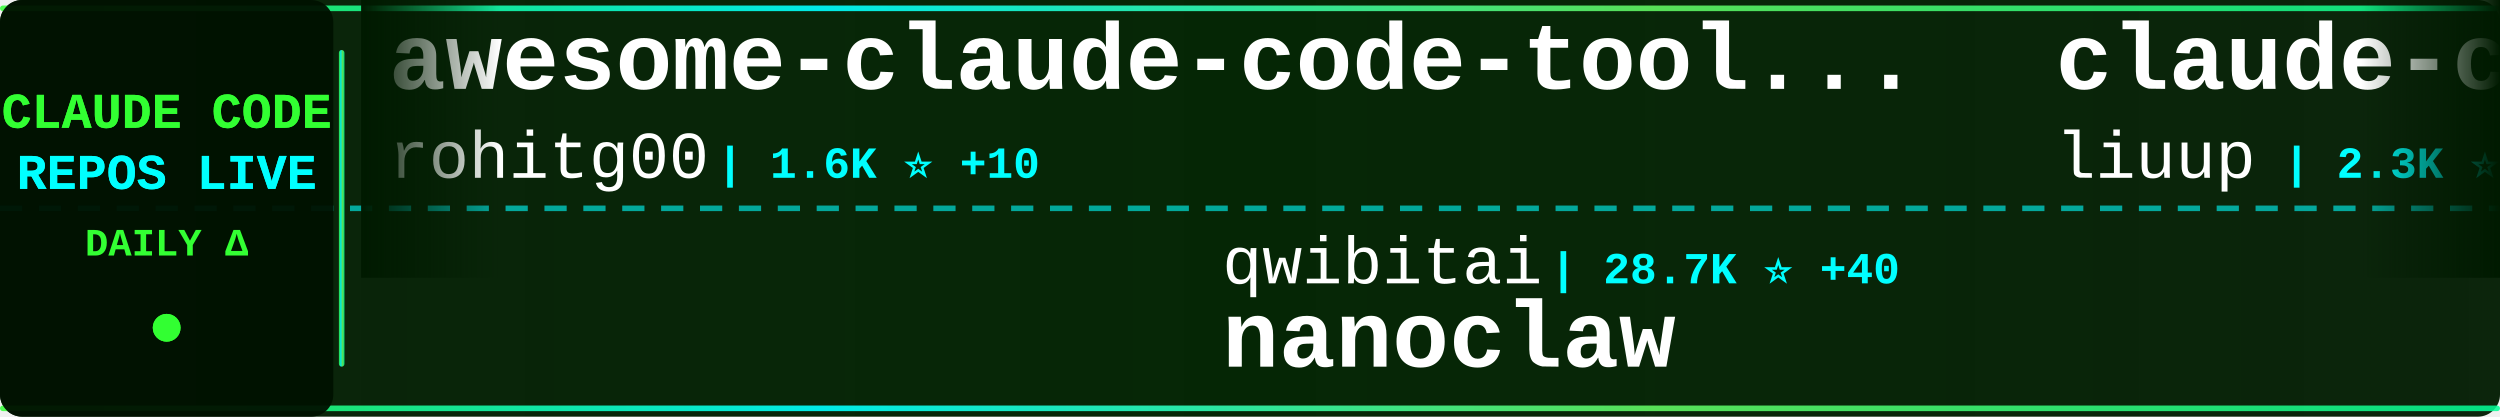
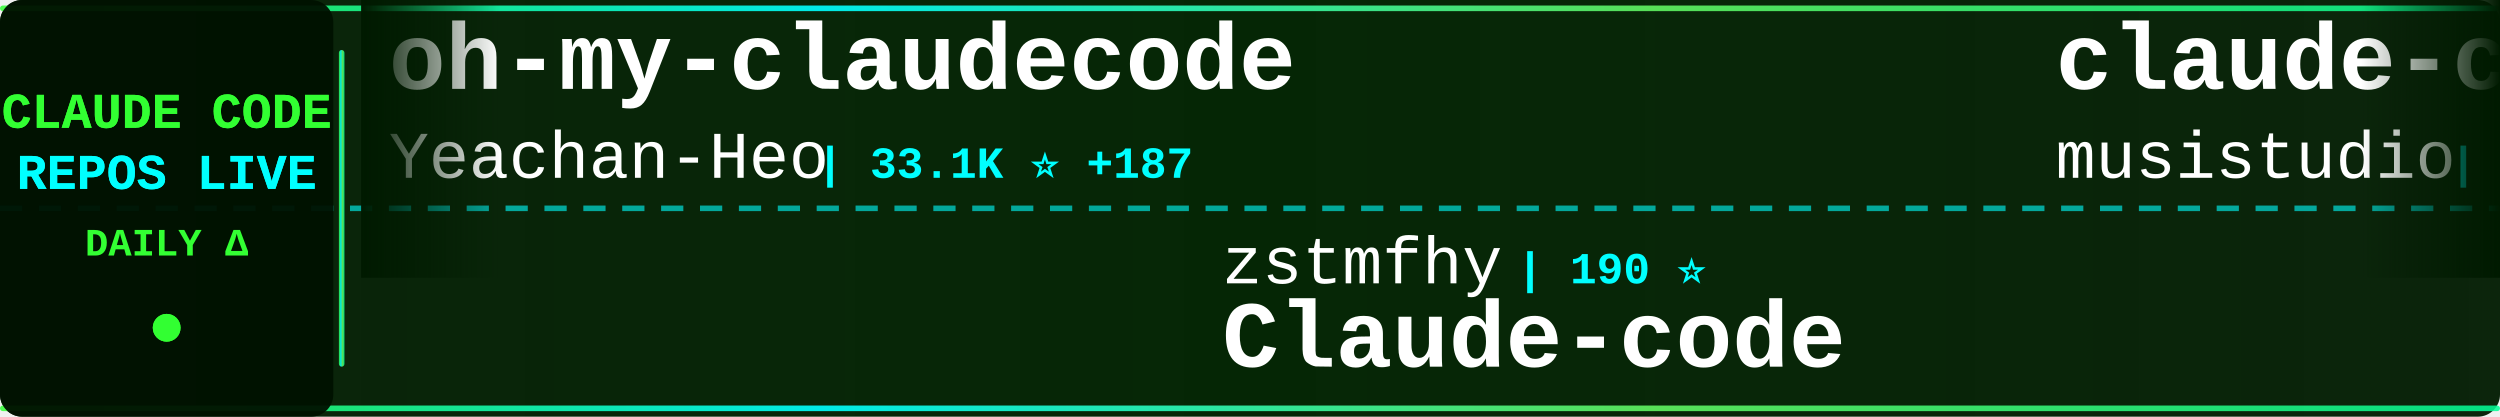
<svg xmlns="http://www.w3.org/2000/svg" width="900" height="150">
  <defs>
    <linearGradient id="tickerBg" x1="0%" y1="0%" x2="100%" y2="0%">
      <stop offset="0%" style="stop-color:#001a00;stop-opacity:0.95" />
      <stop offset="50%" style="stop-color:#002200;stop-opacity:0.98" />
      <stop offset="100%" style="stop-color:#001a00;stop-opacity:0.95" />
    </linearGradient>
    <linearGradient id="borderGrad" x1="0%" y1="0%" x2="100%" y2="0%">
      <stop offset="0%" style="stop-color:#33ff33;stop-opacity:0.85">
        <animate attributeName="stop-opacity" values="0.85;1;0.85" dur="2s" repeatCount="indefinite" />
      </stop>
      <stop offset="33%" style="stop-color:#00ffff;stop-opacity:0.9">
        <animate attributeName="stop-opacity" values="0.9;1;0.9" dur="2.2s" repeatCount="indefinite" />
      </stop>
      <stop offset="66%" style="stop-color:#66ff66;stop-opacity:0.85">
        <animate attributeName="stop-opacity" values="0.85;1;0.85" dur="1.8s" repeatCount="indefinite" />
      </stop>
      <stop offset="100%" style="stop-color:#00ff99;stop-opacity:0.85">
        <animate attributeName="stop-opacity" values="0.85;1;0.85" dur="2s" repeatCount="indefinite" />
      </stop>
    </linearGradient>
    <filter id="textGlow">
      <feGaussianBlur stdDeviation="0.1" result="coloredBlur" />
      <feMerge>
        <feMergeNode in="coloredBlur" />
        <feMergeNode in="SourceGraphic" />
      </feMerge>
    </filter>
    <filter id="metricGlow">
      <feGaussianBlur stdDeviation="0.2" result="coloredBlur" />
      <feMerge>
        <feMergeNode in="coloredBlur" />
        <feMergeNode in="SourceGraphic" />
      </feMerge>
    </filter>
    <linearGradient id="leftFade" x1="0%" y1="0%" x2="100%" y2="0%">
      <stop offset="0%" style="stop-color:#001a00;stop-opacity:1" />
      <stop offset="100%" style="stop-color:#001a00;stop-opacity:0" />
    </linearGradient>
    <linearGradient id="rightFade" x1="0%" y1="0%" x2="100%" y2="0%">
      <stop offset="0%" style="stop-color:#001a00;stop-opacity:0" />
      <stop offset="100%" style="stop-color:#001a00;stop-opacity:1" />
    </linearGradient>
  </defs>
  <rect width="900" height="150" fill="url(#tickerBg)" rx="8" />
  <rect x="0" y="2" width="900" height="2" fill="url(#borderGrad)" rx="1" />
  <rect x="0" y="146" width="900" height="2" fill="url(#borderGrad)" rx="1" />
  <line x1="0" y1="75" x2="900" y2="75" stroke="#00ffff" stroke-width="2" stroke-dasharray="8 6" opacity="0.6" />
  <rect x="0" y="0" width="120" height="150" fill="#001100" opacity="0.95" rx="8" />
  <text x="60" y="46" font-family="'Courier New', monospace" font-size="18" font-weight="bold" fill="#33ff33" text-anchor="middle" filter="url(#textGlow)">
    CLAUDE CODE
  </text>
  <text x="60" y="68" font-family="'Courier New', monospace" font-size="18" font-weight="bold" fill="#00ffff" text-anchor="middle" filter="url(#textGlow)">
    REPOS LIVE
  </text>
  <text x="60" y="92" font-family="'Courier New', monospace" font-size="14" font-weight="bold" fill="#33ff33" text-anchor="middle">
    DAILY Δ
  </text>
  <circle cx="60" cy="118" r="5" fill="#33ff33" filter="url(#metricGlow)">
    <animate attributeName="r" values="4;6;4" dur="1.5s" repeatCount="indefinite" />
    <animate attributeName="opacity" values="0.6;1;0.6" dur="1.5s" repeatCount="indefinite" />
  </circle>
  <rect x="122" y="18" width="2" height="114" fill="url(#borderGrad)" rx="1" />
  <clipPath id="tickerClip">
    <rect x="130" y="0" width="770" height="150" />
  </clipPath>
  <g clip-path="url(#tickerClip)">
    <g id="tickerItems">
      <animateTransform attributeName="transform" attributeType="XML" type="translate" from="0 0" to="-3000 0" dur="54s" repeatCount="indefinite" />
      <g transform="translate(0, 0)">
-         <text x="140" y="32" font-family="'Courier New', monospace" font-size="34" font-weight="bold" fill="#ffffff">awesome-claude-code-tool...</text>
-         <text x="140" y="64" font-family="'Courier New', monospace" font-size="24" font-weight="normal" fill="#ffffff" opacity="1.0">rohitg00</text>
-         <text x="258" y="64" font-family="'Courier New', monospace" font-size="16" font-weight="bold" fill="#00ffff"> | 1.6K ⭐ +10</text>
+         <text x="140" y="32" font-family="'Courier New', monospace" font-size="34" font-weight="bold" fill="#ffffff">oh-my-claudecode</text>
+         <text x="140" y="64" font-family="'Courier New', monospace" font-size="24" font-weight="normal" fill="#ffffff" opacity="1.0">Yeachan-Heo</text>
+         <text x="294" y="64" font-family="'Courier New', monospace" font-size="16" font-weight="bold" fill="#00ffff"> | 33.1K ⭐ +187</text>
      </g>
      <g transform="translate(300, 0)">
-         <text x="140" y="102" font-family="'Courier New', monospace" font-size="24" font-weight="normal" fill="#ffffff" opacity="1.0">qwibitai</text>
-         <text x="258" y="102" font-family="'Courier New', monospace" font-size="16" font-weight="bold" fill="#00ffff"> | 28.7K ⭐ +40</text>
-         <text x="140" y="132" font-family="'Courier New', monospace" font-size="34" font-weight="bold" fill="#ffffff">nanoclaw</text>
+         <text x="140" y="102" font-family="'Courier New', monospace" font-size="24" font-weight="normal" fill="#ffffff" opacity="1.0">zstmfhy</text>
+         <text x="246" y="102" font-family="'Courier New', monospace" font-size="16" font-weight="bold" fill="#00ffff"> | 190 ⭐</text>
+         <text x="140" y="132" font-family="'Courier New', monospace" font-size="34" font-weight="bold" fill="#ffffff">Claude-code</text>
      </g>
      <g transform="translate(600, 0)">
-         <text x="140" y="32" font-family="'Courier New', monospace" font-size="34" font-weight="bold" fill="#ffffff">claude-code-analysis</text>
-         <text x="140" y="64" font-family="'Courier New', monospace" font-size="24" font-weight="normal" fill="#ffffff" opacity="1.0">liuup</text>
-         <text x="222" y="64" font-family="'Courier New', monospace" font-size="16" font-weight="bold" fill="#00ffff"> | 2.3K ⭐ +25</text>
+         <text x="140" y="32" font-family="'Courier New', monospace" font-size="34" font-weight="bold" fill="#ffffff">claude-code-router</text>
+         <text x="140" y="64" font-family="'Courier New', monospace" font-size="24" font-weight="normal" fill="#ffffff" opacity="1.0">musistudio</text>
+         <text x="282" y="64" font-family="'Courier New', monospace" font-size="16" font-weight="bold" fill="#00ffff"> | 33.6K ⭐ +59</text>
      </g>
      <g transform="translate(900, 0)">
-         <text x="140" y="102" font-family="'Courier New', monospace" font-size="24" font-weight="normal" fill="#ffffff" opacity="1.0">luyao618</text>
-         <text x="258" y="102" font-family="'Courier New', monospace" font-size="16" font-weight="bold" fill="#00ffff"> | 1.3K ⭐ +18</text>
-         <text x="140" y="132" font-family="'Courier New', monospace" font-size="34" font-weight="bold" fill="#ffffff">Claude-Code-Source-Study</text>
+         <text x="140" y="102" font-family="'Courier New', monospace" font-size="24" font-weight="normal" fill="#ffffff" opacity="1.0">kodu-ai</text>
+         <text x="246" y="102" font-family="'Courier New', monospace" font-size="16" font-weight="bold" fill="#00ffff"> | 5.3K ⭐ +1</text>
+         <text x="140" y="132" font-family="'Courier New', monospace" font-size="34" font-weight="bold" fill="#ffffff">claude-coder</text>
      </g>
      <g transform="translate(1200, 0)">
-         <text x="140" y="32" font-family="'Courier New', monospace" font-size="34" font-weight="bold" fill="#ffffff">claude-code-source-build</text>
-         <text x="140" y="64" font-family="'Courier New', monospace" font-size="24" font-weight="normal" fill="#ffffff" opacity="1.0">andrew-kramer-inno</text>
-         <text x="378" y="64" font-family="'Courier New', monospace" font-size="16" font-weight="bold" fill="#00ffff"> | 586 ⭐</text>
+         <text x="140" y="32" font-family="'Courier New', monospace" font-size="34" font-weight="bold" fill="#ffffff">everything-claude-code</text>
+         <text x="140" y="64" font-family="'Courier New', monospace" font-size="24" font-weight="normal" fill="#ffffff" opacity="1.0">affaan-m</text>
+         <text x="258" y="64" font-family="'Courier New', monospace" font-size="16" font-weight="bold" fill="#00ffff"> | 175.8K ⭐ +614</text>
      </g>
      <g transform="translate(1500, 0)">
-         <text x="140" y="102" font-family="'Courier New', monospace" font-size="24" font-weight="normal" fill="#ffffff" opacity="1.0">Windy3f3f3f3f</text>
-         <text x="318" y="102" font-family="'Courier New', monospace" font-size="16" font-weight="bold" fill="#00ffff"> | 2.2K ⭐ +83</text>
-         <text x="140" y="132" font-family="'Courier New', monospace" font-size="34" font-weight="bold" fill="#ffffff">how-claude-code-works</text>
+         <text x="140" y="102" font-family="'Courier New', monospace" font-size="24" font-weight="normal" fill="#ffffff" opacity="1.0">anthropics</text>
+         <text x="282" y="102" font-family="'Courier New', monospace" font-size="16" font-weight="bold" fill="#00ffff"> | 4.5K ⭐ +13</text>
+         <text x="140" y="132" font-family="'Courier New', monospace" font-size="34" font-weight="bold" fill="#ffffff">claude-code-security-rev...</text>
      </g>
      <g transform="translate(1800, 0)">
-         <text x="140" y="32" font-family="'Courier New', monospace" font-size="34" font-weight="bold" fill="#ffffff">everything-claude-code</text>
-         <text x="140" y="64" font-family="'Courier New', monospace" font-size="24" font-weight="normal" fill="#ffffff" opacity="1.0">affaan-m</text>
-         <text x="258" y="64" font-family="'Courier New', monospace" font-size="16" font-weight="bold" fill="#00ffff"> | 175.8K ⭐ +612</text>
+         <text x="140" y="32" font-family="'Courier New', monospace" font-size="34" font-weight="bold" fill="#ffffff">claude-code-webui</text>
+         <text x="140" y="64" font-family="'Courier New', monospace" font-size="24" font-weight="normal" fill="#ffffff" opacity="1.0">sugyan</text>
+         <text x="234" y="64" font-family="'Courier New', monospace" font-size="16" font-weight="bold" fill="#00ffff"> | 1.1K ⭐ +4</text>
      </g>
      <g transform="translate(2100, 0)">
-         <text x="140" y="102" font-family="'Courier New', monospace" font-size="24" font-weight="normal" fill="#ffffff" opacity="1.0">sickn33</text>
-         <text x="246" y="102" font-family="'Courier New', monospace" font-size="16" font-weight="bold" fill="#00ffff"> | 36.8K ⭐ +132</text>
-         <text x="140" y="132" font-family="'Courier New', monospace" font-size="34" font-weight="bold" fill="#ffffff">antigravity-awesome-skil...</text>
+         <text x="140" y="102" font-family="'Courier New', monospace" font-size="24" font-weight="normal" fill="#ffffff" opacity="1.0">pedrohcgs</text>
+         <text x="270" y="102" font-family="'Courier New', monospace" font-size="16" font-weight="bold" fill="#00ffff"> | 1.1K ⭐ +9</text>
+         <text x="140" y="132" font-family="'Courier New', monospace" font-size="34" font-weight="bold" fill="#ffffff">claude-code-my-workflow</text>
      </g>
      <g transform="translate(2400, 0)">
-         <text x="140" y="32" font-family="'Courier New', monospace" font-size="34" font-weight="bold" fill="#ffffff">claude-code-tudou</text>
-         <text x="140" y="64" font-family="'Courier New', monospace" font-size="24" font-weight="normal" fill="#ffffff" opacity="1.0">AICoderTudou</text>
-         <text x="306" y="64" font-family="'Courier New', monospace" font-size="16" font-weight="bold" fill="#00ffff"> | 497 ⭐</text>
+         <text x="140" y="32" font-family="'Courier New', monospace" font-size="34" font-weight="bold" fill="#ffffff">claude-code-templates</text>
+         <text x="140" y="64" font-family="'Courier New', monospace" font-size="24" font-weight="normal" fill="#ffffff" opacity="1.0">davila7</text>
+         <text x="246" y="64" font-family="'Courier New', monospace" font-size="16" font-weight="bold" fill="#00ffff"> | 27.0K ⭐ +68</text>
      </g>
      <g transform="translate(2700, 0)">
-         <text x="140" y="102" font-family="'Courier New', monospace" font-size="24" font-weight="normal" fill="#ffffff" opacity="1.0">frankbria</text>
-         <text x="270" y="102" font-family="'Courier New', monospace" font-size="16" font-weight="bold" fill="#00ffff"> | 9.1K ⭐ +18</text>
-         <text x="140" y="132" font-family="'Courier New', monospace" font-size="34" font-weight="bold" fill="#ffffff">ralph-claude-code</text>
+         <text x="140" y="102" font-family="'Courier New', monospace" font-size="24" font-weight="normal" fill="#ffffff" opacity="1.0">ChinaSiro</text>
+         <text x="270" y="102" font-family="'Courier New', monospace" font-size="16" font-weight="bold" fill="#00ffff"> | 9.1K ⭐ +9</text>
+         <text x="140" y="132" font-family="'Courier New', monospace" font-size="34" font-weight="bold" fill="#ffffff">claude-code-sourcemap</text>
      </g>
      <g transform="translate(3000, 0)">
-         <text x="140" y="32" font-family="'Courier New', monospace" font-size="34" font-weight="bold" fill="#ffffff">awesome-claude-code-tool...</text>
-         <text x="140" y="64" font-family="'Courier New', monospace" font-size="24" font-weight="normal" fill="#ffffff" opacity="1.0">rohitg00</text>
-         <text x="258" y="64" font-family="'Courier New', monospace" font-size="16" font-weight="bold" fill="#00ffff"> | 1.6K ⭐ +10</text>
+         <text x="140" y="32" font-family="'Courier New', monospace" font-size="34" font-weight="bold" fill="#ffffff">oh-my-claudecode</text>
+         <text x="140" y="64" font-family="'Courier New', monospace" font-size="24" font-weight="normal" fill="#ffffff" opacity="1.0">Yeachan-Heo</text>
+         <text x="294" y="64" font-family="'Courier New', monospace" font-size="16" font-weight="bold" fill="#00ffff"> | 33.1K ⭐ +187</text>
      </g>
      <g transform="translate(3300, 0)">
-         <text x="140" y="102" font-family="'Courier New', monospace" font-size="24" font-weight="normal" fill="#ffffff" opacity="1.0">qwibitai</text>
-         <text x="258" y="102" font-family="'Courier New', monospace" font-size="16" font-weight="bold" fill="#00ffff"> | 28.7K ⭐ +40</text>
-         <text x="140" y="132" font-family="'Courier New', monospace" font-size="34" font-weight="bold" fill="#ffffff">nanoclaw</text>
+         <text x="140" y="102" font-family="'Courier New', monospace" font-size="24" font-weight="normal" fill="#ffffff" opacity="1.0">zstmfhy</text>
+         <text x="246" y="102" font-family="'Courier New', monospace" font-size="16" font-weight="bold" fill="#00ffff"> | 190 ⭐</text>
+         <text x="140" y="132" font-family="'Courier New', monospace" font-size="34" font-weight="bold" fill="#ffffff">Claude-code</text>
      </g>
      <g transform="translate(3600, 0)">
-         <text x="140" y="32" font-family="'Courier New', monospace" font-size="34" font-weight="bold" fill="#ffffff">claude-code-analysis</text>
-         <text x="140" y="64" font-family="'Courier New', monospace" font-size="24" font-weight="normal" fill="#ffffff" opacity="1.0">liuup</text>
-         <text x="222" y="64" font-family="'Courier New', monospace" font-size="16" font-weight="bold" fill="#00ffff"> | 2.3K ⭐ +25</text>
+         <text x="140" y="32" font-family="'Courier New', monospace" font-size="34" font-weight="bold" fill="#ffffff">claude-code-router</text>
+         <text x="140" y="64" font-family="'Courier New', monospace" font-size="24" font-weight="normal" fill="#ffffff" opacity="1.0">musistudio</text>
+         <text x="282" y="64" font-family="'Courier New', monospace" font-size="16" font-weight="bold" fill="#00ffff"> | 33.6K ⭐ +59</text>
      </g>
      <g transform="translate(3900, 0)">
-         <text x="140" y="102" font-family="'Courier New', monospace" font-size="24" font-weight="normal" fill="#ffffff" opacity="1.0">luyao618</text>
-         <text x="258" y="102" font-family="'Courier New', monospace" font-size="16" font-weight="bold" fill="#00ffff"> | 1.3K ⭐ +18</text>
-         <text x="140" y="132" font-family="'Courier New', monospace" font-size="34" font-weight="bold" fill="#ffffff">Claude-Code-Source-Study</text>
+         <text x="140" y="102" font-family="'Courier New', monospace" font-size="24" font-weight="normal" fill="#ffffff" opacity="1.0">kodu-ai</text>
+         <text x="246" y="102" font-family="'Courier New', monospace" font-size="16" font-weight="bold" fill="#00ffff"> | 5.3K ⭐ +1</text>
+         <text x="140" y="132" font-family="'Courier New', monospace" font-size="34" font-weight="bold" fill="#ffffff">claude-coder</text>
      </g>
    </g>
  </g>
  <rect x="130" y="0" width="50" height="100" fill="url(#leftFade)" />
  <rect x="850" y="0" width="50" height="100" fill="url(#rightFade)" />
</svg>
